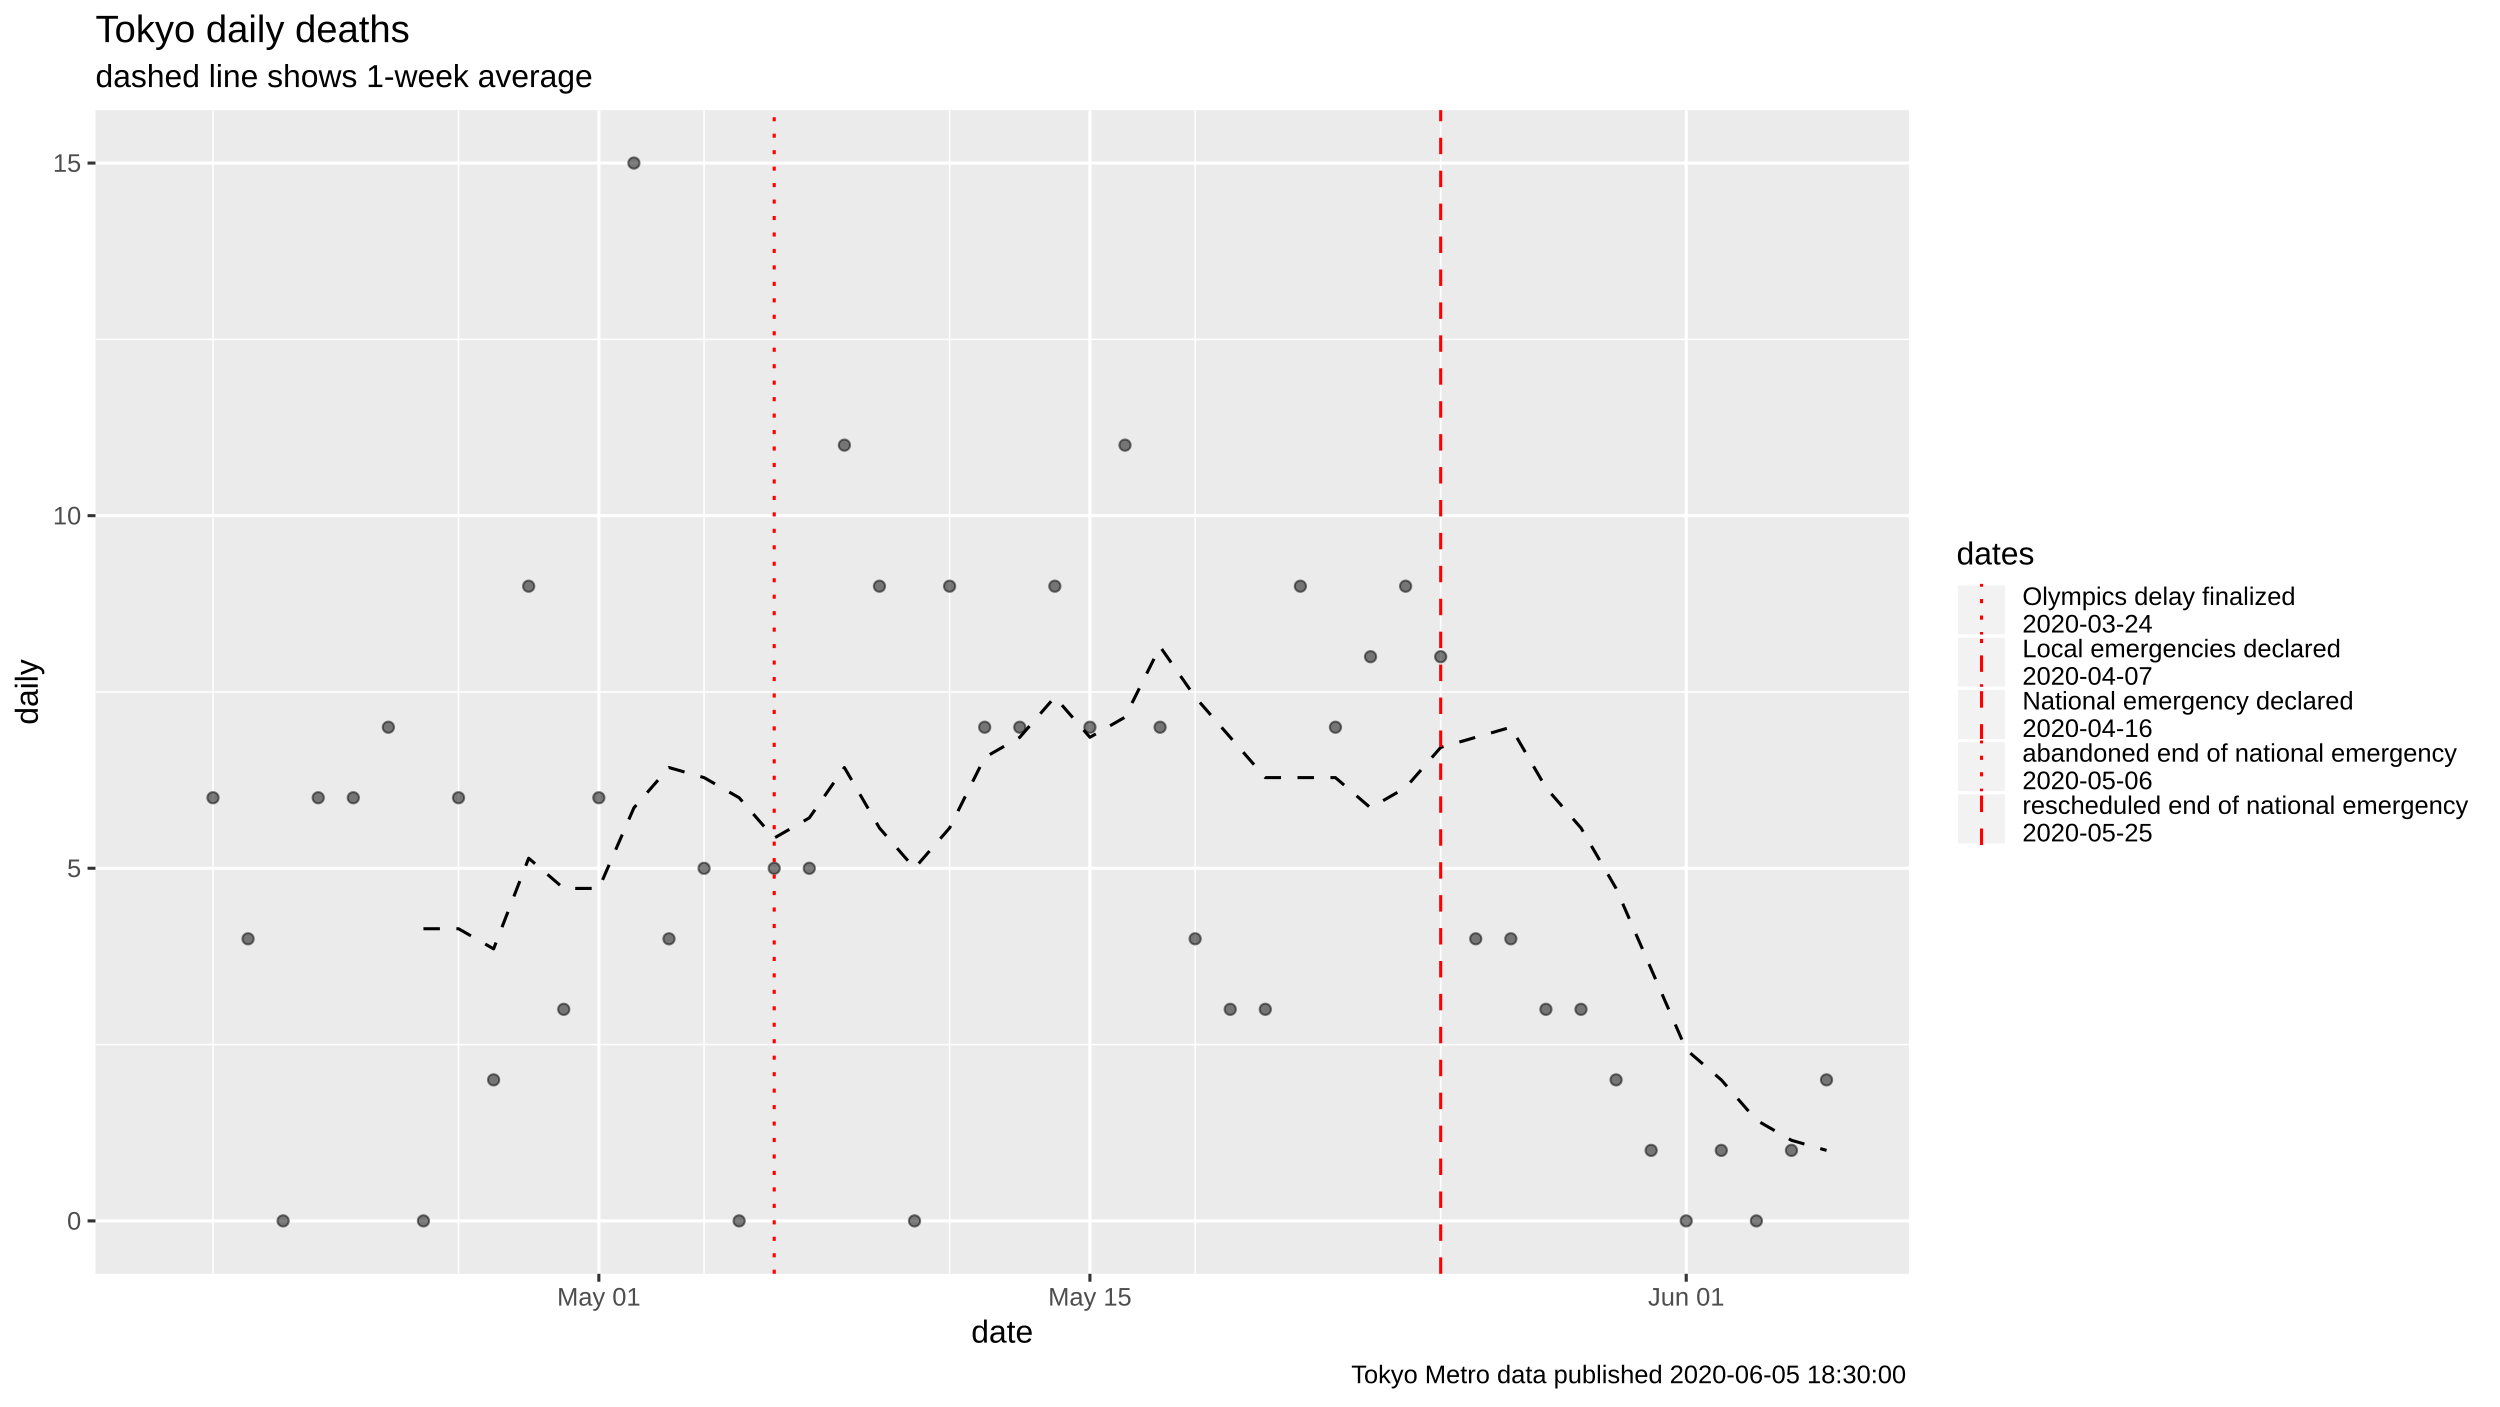
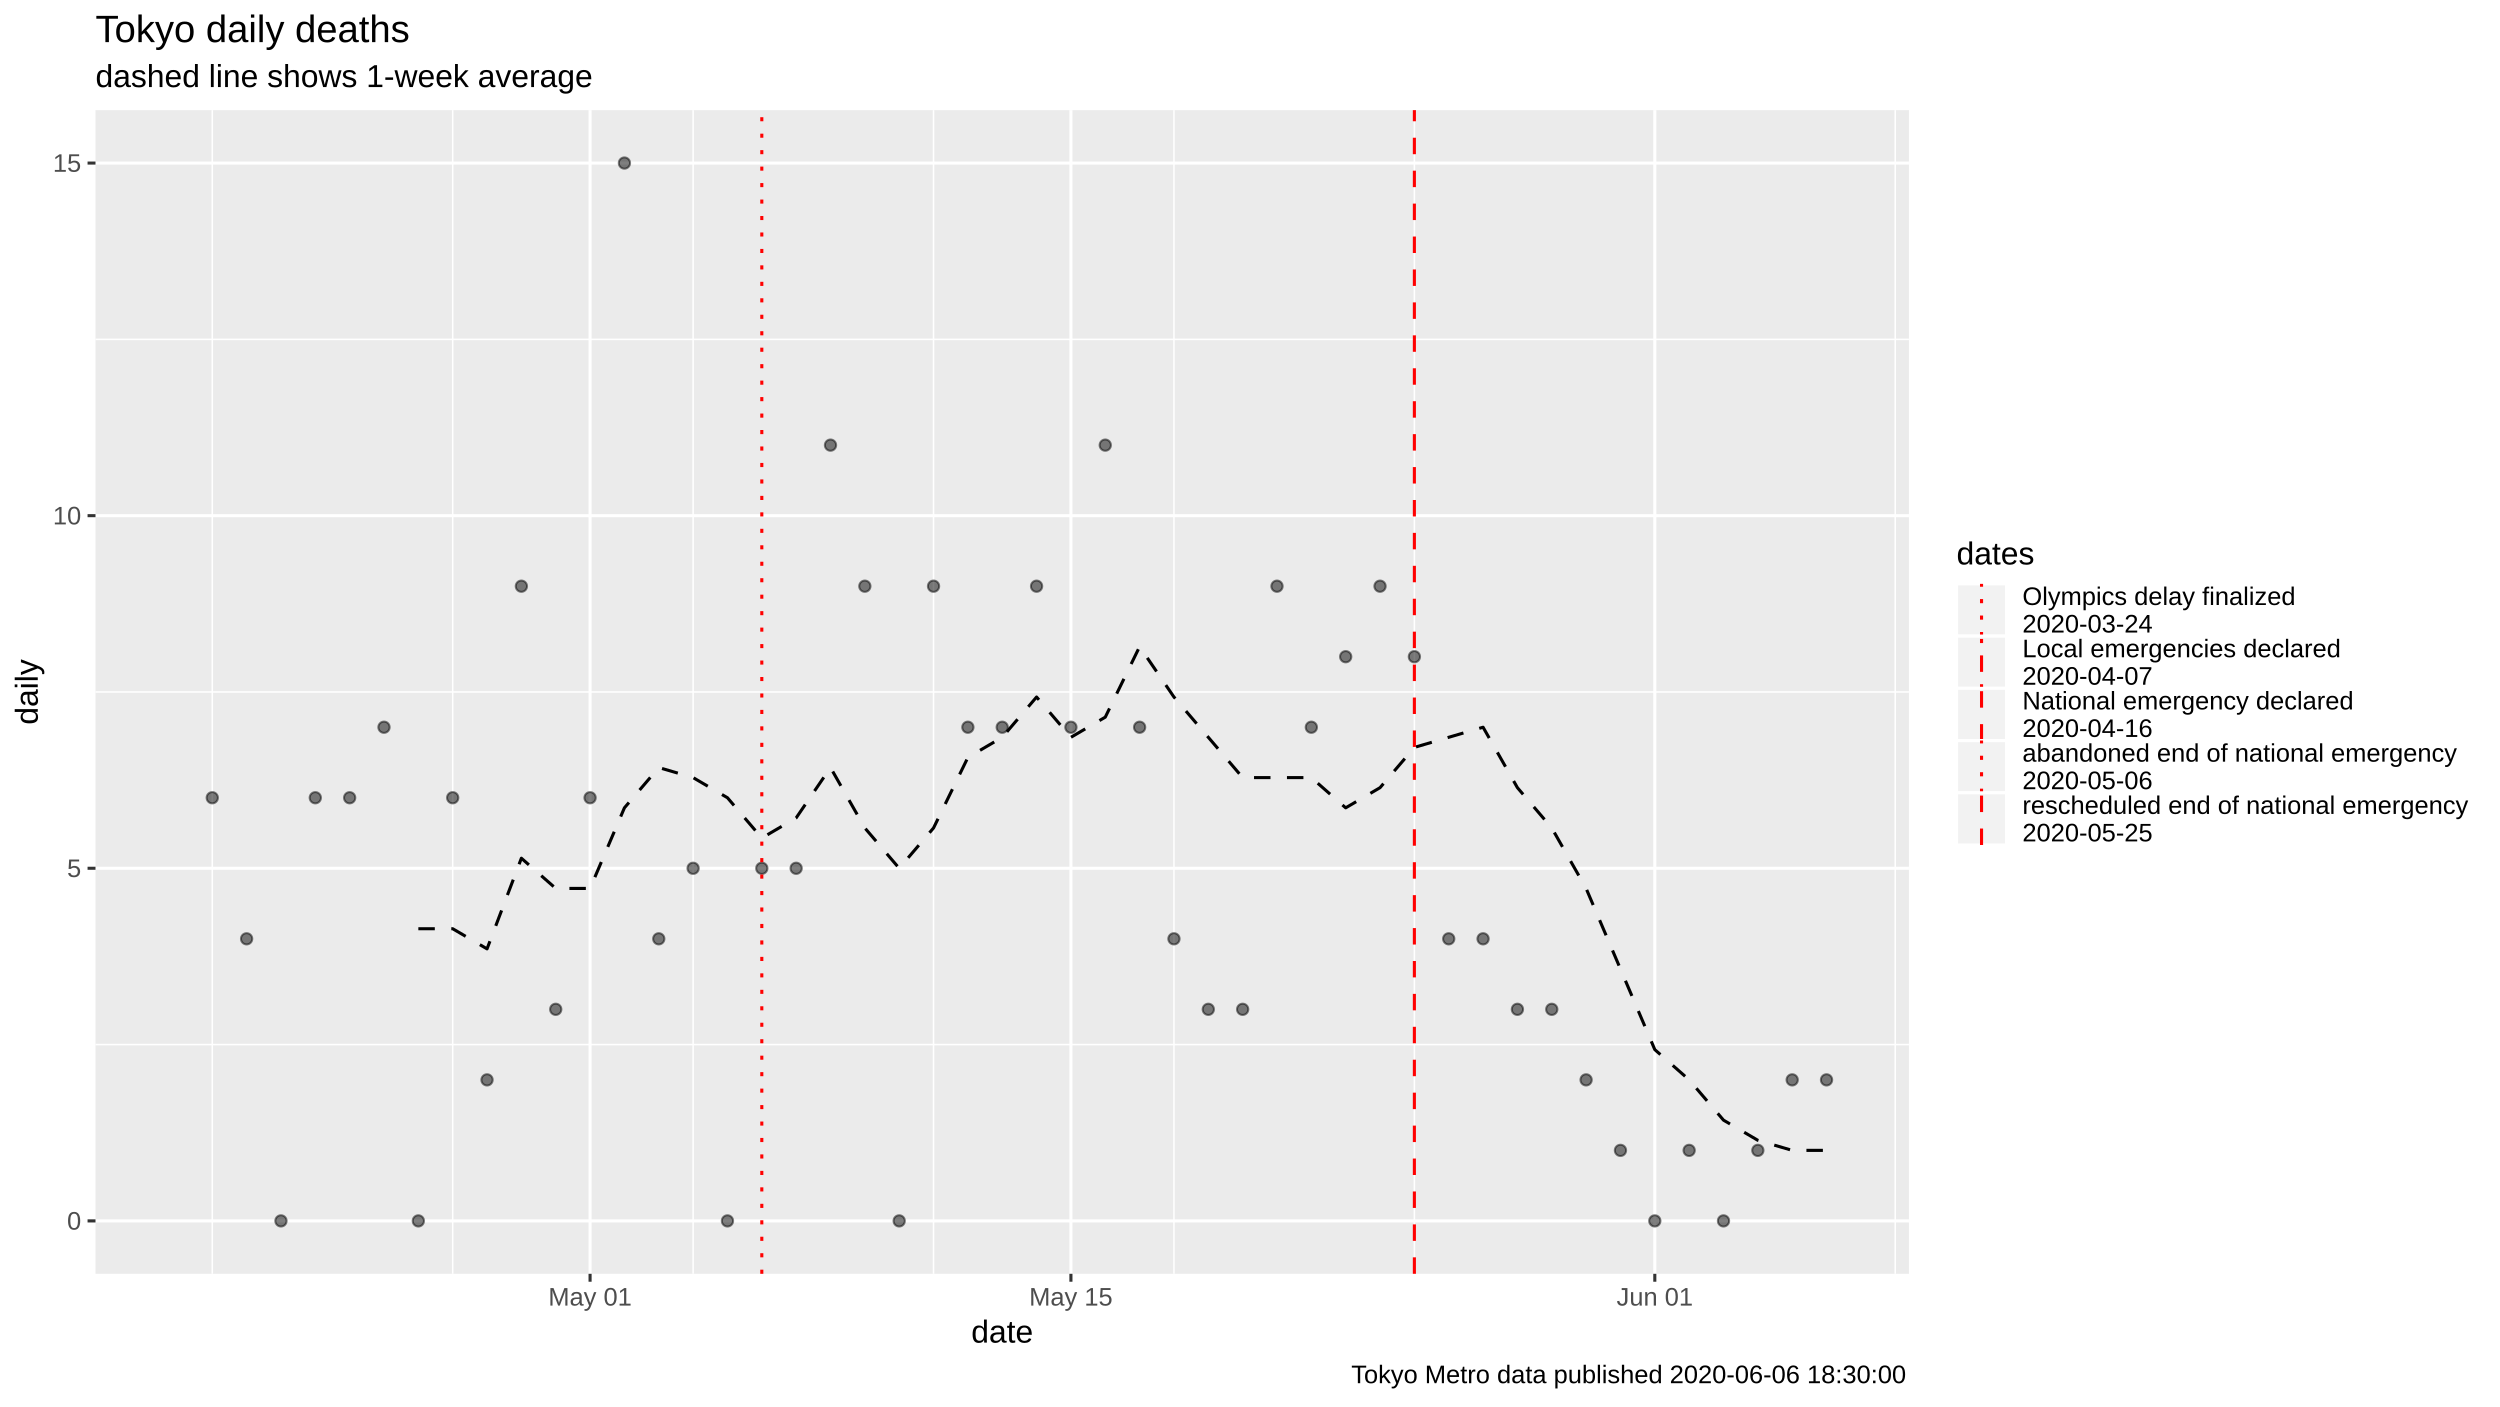
<svg xmlns="http://www.w3.org/2000/svg" viewBox="0 0 864.00 486.00">
  <defs>
    <style type="text/css">
    line, polyline, polygon, path, rect, circle {
      fill: none;
      stroke: #000000;
      stroke-linecap: round;
      stroke-linejoin: round;
      stroke-miterlimit: 10.00;
    }
  </style>
  </defs>
  <rect width="100%" height="100%" style="stroke: none; fill: #FFFFFF;" />
  <rect x="0" y="0.00" width="864.00" height="486.00" style="stroke-width: 1.07; stroke: #FFFFFF; fill: #FFFFFF;" />
  <defs>
    <clipPath id="cpMzMuMDB8NjU5Ljc0fDQ0MC4yMnwzOC4wNw==">
      <rect x="33.00" y="38.07" width="626.74" height="402.15" />
    </clipPath>
  </defs>
  <rect x="33.00" y="38.07" width="626.74" height="402.15" style="stroke-width: 1.07; stroke: none; fill: #EBEBEB;" clip-path="url(#cpMzMuMDB8NjU5Ljc0fDQ0MC4yMnwzOC4wNw==)" />
  <polyline points="33.00,361.01 659.74,361.01 " style="stroke-width: 0.53; stroke: #FFFFFF; stroke-linecap: butt;" clip-path="url(#cpMzMuMDB8NjU5Ljc0fDQ0MC4yMnwzOC4wNw==)" />
  <polyline points="33.00,239.15 659.74,239.15 " style="stroke-width: 0.53; stroke: #FFFFFF; stroke-linecap: butt;" clip-path="url(#cpMzMuMDB8NjU5Ljc0fDQ0MC4yMnwzOC4wNw==)" />
  <polyline points="33.00,117.28 659.74,117.28 " style="stroke-width: 0.53; stroke: #FFFFFF; stroke-linecap: butt;" clip-path="url(#cpMzMuMDB8NjU5Ljc0fDQ0MC4yMnwzOC4wNw==)" />
-   <polyline points="73.61,440.22 73.61,38.07 " style="stroke-width: 0.53; stroke: #FFFFFF; stroke-linecap: butt;" clip-path="url(#cpMzMuMDB8NjU5Ljc0fDQ0MC4yMnwzOC4wNw==)" />
-   <polyline points="158.47,440.22 158.47,38.07 " style="stroke-width: 0.53; stroke: #FFFFFF; stroke-linecap: butt;" clip-path="url(#cpMzMuMDB8NjU5Ljc0fDQ0MC4yMnwzOC4wNw==)" />
-   <polyline points="243.33,440.22 243.33,38.07 " style="stroke-width: 0.53; stroke: #FFFFFF; stroke-linecap: butt;" clip-path="url(#cpMzMuMDB8NjU5Ljc0fDQ0MC4yMnwzOC4wNw==)" />
-   <polyline points="328.18,440.22 328.18,38.07 " style="stroke-width: 0.53; stroke: #FFFFFF; stroke-linecap: butt;" clip-path="url(#cpMzMuMDB8NjU5Ljc0fDQ0MC4yMnwzOC4wNw==)" />
-   <polyline points="413.04,440.22 413.04,38.07 " style="stroke-width: 0.53; stroke: #FFFFFF; stroke-linecap: butt;" clip-path="url(#cpMzMuMDB8NjU5Ljc0fDQ0MC4yMnwzOC4wNw==)" />
-   <polyline points="497.90,440.22 497.90,38.07 " style="stroke-width: 0.53; stroke: #FFFFFF; stroke-linecap: butt;" clip-path="url(#cpMzMuMDB8NjU5Ljc0fDQ0MC4yMnwzOC4wNw==)" />
+   <polyline points="73.36,440.22 73.36,38.07 " style="stroke-width: 0.53; stroke: #FFFFFF; stroke-linecap: butt;" clip-path="url(#cpMzMuMDB8NjU5Ljc0fDQ0MC4yMnwzOC4wNw==)" />
+   <polyline points="156.45,440.22 156.45,38.07 " style="stroke-width: 0.53; stroke: #FFFFFF; stroke-linecap: butt;" clip-path="url(#cpMzMuMDB8NjU5Ljc0fDQ0MC4yMnwzOC4wNw==)" />
+   <polyline points="239.54,440.22 239.54,38.07 " style="stroke-width: 0.53; stroke: #FFFFFF; stroke-linecap: butt;" clip-path="url(#cpMzMuMDB8NjU5Ljc0fDQ0MC4yMnwzOC4wNw==)" />
+   <polyline points="322.63,440.22 322.63,38.07 " style="stroke-width: 0.53; stroke: #FFFFFF; stroke-linecap: butt;" clip-path="url(#cpMzMuMDB8NjU5Ljc0fDQ0MC4yMnwzOC4wNw==)" />
+   <polyline points="405.72,440.22 405.72,38.07 " style="stroke-width: 0.53; stroke: #FFFFFF; stroke-linecap: butt;" clip-path="url(#cpMzMuMDB8NjU5Ljc0fDQ0MC4yMnwzOC4wNw==)" />
+   <polyline points="488.81,440.22 488.81,38.07 " style="stroke-width: 0.53; stroke: #FFFFFF; stroke-linecap: butt;" clip-path="url(#cpMzMuMDB8NjU5Ljc0fDQ0MC4yMnwzOC4wNw==)" />
+   <polyline points="654.99,440.22 654.99,38.07 " style="stroke-width: 0.53; stroke: #FFFFFF; stroke-linecap: butt;" clip-path="url(#cpMzMuMDB8NjU5Ljc0fDQ0MC4yMnwzOC4wNw==)" />
  <polyline points="33.00,421.94 659.74,421.94 " style="stroke-width: 1.07; stroke: #FFFFFF; stroke-linecap: butt;" clip-path="url(#cpMzMuMDB8NjU5Ljc0fDQ0MC4yMnwzOC4wNw==)" />
  <polyline points="33.00,300.08 659.74,300.08 " style="stroke-width: 1.07; stroke: #FFFFFF; stroke-linecap: butt;" clip-path="url(#cpMzMuMDB8NjU5Ljc0fDQ0MC4yMnwzOC4wNw==)" />
  <polyline points="33.00,178.21 659.74,178.21 " style="stroke-width: 1.07; stroke: #FFFFFF; stroke-linecap: butt;" clip-path="url(#cpMzMuMDB8NjU5Ljc0fDQ0MC4yMnwzOC4wNw==)" />
  <polyline points="33.00,56.35 659.74,56.35 " style="stroke-width: 1.07; stroke: #FFFFFF; stroke-linecap: butt;" clip-path="url(#cpMzMuMDB8NjU5Ljc0fDQ0MC4yMnwzOC4wNw==)" />
-   <polyline points="206.96,440.22 206.96,38.07 " style="stroke-width: 1.07; stroke: #FFFFFF; stroke-linecap: butt;" clip-path="url(#cpMzMuMDB8NjU5Ljc0fDQ0MC4yMnwzOC4wNw==)" />
-   <polyline points="376.68,440.22 376.68,38.07 " style="stroke-width: 1.07; stroke: #FFFFFF; stroke-linecap: butt;" clip-path="url(#cpMzMuMDB8NjU5Ljc0fDQ0MC4yMnwzOC4wNw==)" />
-   <polyline points="582.76,440.22 582.76,38.07 " style="stroke-width: 1.07; stroke: #FFFFFF; stroke-linecap: butt;" clip-path="url(#cpMzMuMDB8NjU5Ljc0fDQ0MC4yMnwzOC4wNw==)" />
-   <polyline points="146.34,320.97 158.47,320.97 170.59,327.93 182.71,296.60 194.83,307.04 206.96,307.04 219.08,279.19 231.20,265.26 243.33,268.74 255.45,275.70 267.57,289.63 279.69,282.67 291.82,265.26 303.94,286.15 316.06,300.08 328.18,286.15 340.31,261.78 352.43,254.81 364.55,240.89 376.68,254.81 388.80,247.85 400.92,223.48 413.04,240.89 425.17,254.81 437.29,268.74 449.41,268.74 461.53,268.74 473.66,279.19 485.78,272.22 497.90,258.30 510.02,254.81 522.15,251.33 534.27,272.22 546.39,286.15 558.52,307.04 570.64,334.90 582.76,362.75 594.88,373.20 607.01,387.12 619.13,394.09 631.25,397.57 " style="stroke-width: 1.07; stroke-dasharray: 5.69,5.69; stroke-linecap: butt;" clip-path="url(#cpMzMuMDB8NjU5Ljc0fDQ0MC4yMnwzOC4wNw==)" />
-   <circle cx="73.61" cy="275.70" r="1.95" style="stroke-width: 0.71; stroke: #000000; stroke-opacity: 0.50; fill: #000000; fill-opacity: 0.50;" clip-path="url(#cpMzMuMDB8NjU5Ljc0fDQ0MC4yMnwzOC4wNw==)" />
-   <circle cx="85.73" cy="324.45" r="1.95" style="stroke-width: 0.71; stroke: #000000; stroke-opacity: 0.50; fill: #000000; fill-opacity: 0.50;" clip-path="url(#cpMzMuMDB8NjU5Ljc0fDQ0MC4yMnwzOC4wNw==)" />
-   <circle cx="97.85" cy="421.94" r="1.95" style="stroke-width: 0.71; stroke: #000000; stroke-opacity: 0.50; fill: #000000; fill-opacity: 0.50;" clip-path="url(#cpMzMuMDB8NjU5Ljc0fDQ0MC4yMnwzOC4wNw==)" />
-   <circle cx="109.98" cy="275.70" r="1.95" style="stroke-width: 0.71; stroke: #000000; stroke-opacity: 0.50; fill: #000000; fill-opacity: 0.50;" clip-path="url(#cpMzMuMDB8NjU5Ljc0fDQ0MC4yMnwzOC4wNw==)" />
-   <circle cx="122.10" cy="275.70" r="1.95" style="stroke-width: 0.71; stroke: #000000; stroke-opacity: 0.50; fill: #000000; fill-opacity: 0.50;" clip-path="url(#cpMzMuMDB8NjU5Ljc0fDQ0MC4yMnwzOC4wNw==)" />
-   <circle cx="134.22" cy="251.33" r="1.95" style="stroke-width: 0.71; stroke: #000000; stroke-opacity: 0.50; fill: #000000; fill-opacity: 0.50;" clip-path="url(#cpMzMuMDB8NjU5Ljc0fDQ0MC4yMnwzOC4wNw==)" />
-   <circle cx="146.34" cy="421.94" r="1.95" style="stroke-width: 0.71; stroke: #000000; stroke-opacity: 0.50; fill: #000000; fill-opacity: 0.50;" clip-path="url(#cpMzMuMDB8NjU5Ljc0fDQ0MC4yMnwzOC4wNw==)" />
-   <circle cx="158.47" cy="275.70" r="1.95" style="stroke-width: 0.71; stroke: #000000; stroke-opacity: 0.50; fill: #000000; fill-opacity: 0.50;" clip-path="url(#cpMzMuMDB8NjU5Ljc0fDQ0MC4yMnwzOC4wNw==)" />
-   <circle cx="170.59" cy="373.20" r="1.95" style="stroke-width: 0.71; stroke: #000000; stroke-opacity: 0.50; fill: #000000; fill-opacity: 0.50;" clip-path="url(#cpMzMuMDB8NjU5Ljc0fDQ0MC4yMnwzOC4wNw==)" />
-   <circle cx="182.71" cy="202.59" r="1.95" style="stroke-width: 0.71; stroke: #000000; stroke-opacity: 0.50; fill: #000000; fill-opacity: 0.50;" clip-path="url(#cpMzMuMDB8NjU5Ljc0fDQ0MC4yMnwzOC4wNw==)" />
-   <circle cx="194.83" cy="348.82" r="1.95" style="stroke-width: 0.71; stroke: #000000; stroke-opacity: 0.50; fill: #000000; fill-opacity: 0.50;" clip-path="url(#cpMzMuMDB8NjU5Ljc0fDQ0MC4yMnwzOC4wNw==)" />
-   <circle cx="206.96" cy="275.70" r="1.95" style="stroke-width: 0.71; stroke: #000000; stroke-opacity: 0.50; fill: #000000; fill-opacity: 0.50;" clip-path="url(#cpMzMuMDB8NjU5Ljc0fDQ0MC4yMnwzOC4wNw==)" />
-   <circle cx="219.08" cy="56.35" r="1.95" style="stroke-width: 0.71; stroke: #000000; stroke-opacity: 0.50; fill: #000000; fill-opacity: 0.50;" clip-path="url(#cpMzMuMDB8NjU5Ljc0fDQ0MC4yMnwzOC4wNw==)" />
-   <circle cx="231.20" cy="324.45" r="1.95" style="stroke-width: 0.71; stroke: #000000; stroke-opacity: 0.50; fill: #000000; fill-opacity: 0.50;" clip-path="url(#cpMzMuMDB8NjU5Ljc0fDQ0MC4yMnwzOC4wNw==)" />
-   <circle cx="243.33" cy="300.08" r="1.95" style="stroke-width: 0.71; stroke: #000000; stroke-opacity: 0.50; fill: #000000; fill-opacity: 0.50;" clip-path="url(#cpMzMuMDB8NjU5Ljc0fDQ0MC4yMnwzOC4wNw==)" />
-   <circle cx="255.45" cy="421.94" r="1.95" style="stroke-width: 0.71; stroke: #000000; stroke-opacity: 0.50; fill: #000000; fill-opacity: 0.50;" clip-path="url(#cpMzMuMDB8NjU5Ljc0fDQ0MC4yMnwzOC4wNw==)" />
-   <circle cx="267.57" cy="300.08" r="1.95" style="stroke-width: 0.71; stroke: #000000; stroke-opacity: 0.50; fill: #000000; fill-opacity: 0.50;" clip-path="url(#cpMzMuMDB8NjU5Ljc0fDQ0MC4yMnwzOC4wNw==)" />
-   <circle cx="279.69" cy="300.08" r="1.95" style="stroke-width: 0.71; stroke: #000000; stroke-opacity: 0.50; fill: #000000; fill-opacity: 0.50;" clip-path="url(#cpMzMuMDB8NjU5Ljc0fDQ0MC4yMnwzOC4wNw==)" />
-   <circle cx="291.82" cy="153.84" r="1.95" style="stroke-width: 0.71; stroke: #000000; stroke-opacity: 0.50; fill: #000000; fill-opacity: 0.50;" clip-path="url(#cpMzMuMDB8NjU5Ljc0fDQ0MC4yMnwzOC4wNw==)" />
-   <circle cx="303.94" cy="202.59" r="1.95" style="stroke-width: 0.71; stroke: #000000; stroke-opacity: 0.50; fill: #000000; fill-opacity: 0.50;" clip-path="url(#cpMzMuMDB8NjU5Ljc0fDQ0MC4yMnwzOC4wNw==)" />
-   <circle cx="316.06" cy="421.94" r="1.95" style="stroke-width: 0.71; stroke: #000000; stroke-opacity: 0.50; fill: #000000; fill-opacity: 0.50;" clip-path="url(#cpMzMuMDB8NjU5Ljc0fDQ0MC4yMnwzOC4wNw==)" />
-   <circle cx="328.18" cy="202.59" r="1.95" style="stroke-width: 0.71; stroke: #000000; stroke-opacity: 0.50; fill: #000000; fill-opacity: 0.50;" clip-path="url(#cpMzMuMDB8NjU5Ljc0fDQ0MC4yMnwzOC4wNw==)" />
-   <circle cx="340.31" cy="251.33" r="1.95" style="stroke-width: 0.71; stroke: #000000; stroke-opacity: 0.50; fill: #000000; fill-opacity: 0.50;" clip-path="url(#cpMzMuMDB8NjU5Ljc0fDQ0MC4yMnwzOC4wNw==)" />
-   <circle cx="352.43" cy="251.33" r="1.95" style="stroke-width: 0.71; stroke: #000000; stroke-opacity: 0.50; fill: #000000; fill-opacity: 0.50;" clip-path="url(#cpMzMuMDB8NjU5Ljc0fDQ0MC4yMnwzOC4wNw==)" />
-   <circle cx="364.55" cy="202.59" r="1.95" style="stroke-width: 0.71; stroke: #000000; stroke-opacity: 0.50; fill: #000000; fill-opacity: 0.50;" clip-path="url(#cpMzMuMDB8NjU5Ljc0fDQ0MC4yMnwzOC4wNw==)" />
-   <circle cx="376.68" cy="251.33" r="1.95" style="stroke-width: 0.71; stroke: #000000; stroke-opacity: 0.50; fill: #000000; fill-opacity: 0.50;" clip-path="url(#cpMzMuMDB8NjU5Ljc0fDQ0MC4yMnwzOC4wNw==)" />
-   <circle cx="388.80" cy="153.84" r="1.95" style="stroke-width: 0.71; stroke: #000000; stroke-opacity: 0.50; fill: #000000; fill-opacity: 0.50;" clip-path="url(#cpMzMuMDB8NjU5Ljc0fDQ0MC4yMnwzOC4wNw==)" />
-   <circle cx="400.92" cy="251.33" r="1.95" style="stroke-width: 0.71; stroke: #000000; stroke-opacity: 0.50; fill: #000000; fill-opacity: 0.50;" clip-path="url(#cpMzMuMDB8NjU5Ljc0fDQ0MC4yMnwzOC4wNw==)" />
-   <circle cx="413.04" cy="324.45" r="1.95" style="stroke-width: 0.71; stroke: #000000; stroke-opacity: 0.50; fill: #000000; fill-opacity: 0.50;" clip-path="url(#cpMzMuMDB8NjU5Ljc0fDQ0MC4yMnwzOC4wNw==)" />
-   <circle cx="425.17" cy="348.82" r="1.95" style="stroke-width: 0.71; stroke: #000000; stroke-opacity: 0.50; fill: #000000; fill-opacity: 0.50;" clip-path="url(#cpMzMuMDB8NjU5Ljc0fDQ0MC4yMnwzOC4wNw==)" />
-   <circle cx="437.29" cy="348.82" r="1.95" style="stroke-width: 0.71; stroke: #000000; stroke-opacity: 0.50; fill: #000000; fill-opacity: 0.50;" clip-path="url(#cpMzMuMDB8NjU5Ljc0fDQ0MC4yMnwzOC4wNw==)" />
-   <circle cx="449.41" cy="202.59" r="1.95" style="stroke-width: 0.71; stroke: #000000; stroke-opacity: 0.50; fill: #000000; fill-opacity: 0.50;" clip-path="url(#cpMzMuMDB8NjU5Ljc0fDQ0MC4yMnwzOC4wNw==)" />
-   <circle cx="461.53" cy="251.33" r="1.95" style="stroke-width: 0.71; stroke: #000000; stroke-opacity: 0.50; fill: #000000; fill-opacity: 0.50;" clip-path="url(#cpMzMuMDB8NjU5Ljc0fDQ0MC4yMnwzOC4wNw==)" />
-   <circle cx="473.66" cy="226.96" r="1.95" style="stroke-width: 0.71; stroke: #000000; stroke-opacity: 0.50; fill: #000000; fill-opacity: 0.50;" clip-path="url(#cpMzMuMDB8NjU5Ljc0fDQ0MC4yMnwzOC4wNw==)" />
-   <circle cx="485.78" cy="202.59" r="1.95" style="stroke-width: 0.71; stroke: #000000; stroke-opacity: 0.50; fill: #000000; fill-opacity: 0.50;" clip-path="url(#cpMzMuMDB8NjU5Ljc0fDQ0MC4yMnwzOC4wNw==)" />
-   <circle cx="497.90" cy="226.96" r="1.95" style="stroke-width: 0.71; stroke: #000000; stroke-opacity: 0.50; fill: #000000; fill-opacity: 0.50;" clip-path="url(#cpMzMuMDB8NjU5Ljc0fDQ0MC4yMnwzOC4wNw==)" />
-   <circle cx="510.02" cy="324.45" r="1.95" style="stroke-width: 0.71; stroke: #000000; stroke-opacity: 0.50; fill: #000000; fill-opacity: 0.50;" clip-path="url(#cpMzMuMDB8NjU5Ljc0fDQ0MC4yMnwzOC4wNw==)" />
-   <circle cx="522.15" cy="324.45" r="1.95" style="stroke-width: 0.71; stroke: #000000; stroke-opacity: 0.50; fill: #000000; fill-opacity: 0.50;" clip-path="url(#cpMzMuMDB8NjU5Ljc0fDQ0MC4yMnwzOC4wNw==)" />
-   <circle cx="534.27" cy="348.82" r="1.95" style="stroke-width: 0.71; stroke: #000000; stroke-opacity: 0.50; fill: #000000; fill-opacity: 0.50;" clip-path="url(#cpMzMuMDB8NjU5Ljc0fDQ0MC4yMnwzOC4wNw==)" />
-   <circle cx="546.39" cy="348.82" r="1.95" style="stroke-width: 0.71; stroke: #000000; stroke-opacity: 0.50; fill: #000000; fill-opacity: 0.50;" clip-path="url(#cpMzMuMDB8NjU5Ljc0fDQ0MC4yMnwzOC4wNw==)" />
-   <circle cx="558.52" cy="373.20" r="1.95" style="stroke-width: 0.71; stroke: #000000; stroke-opacity: 0.50; fill: #000000; fill-opacity: 0.50;" clip-path="url(#cpMzMuMDB8NjU5Ljc0fDQ0MC4yMnwzOC4wNw==)" />
-   <circle cx="570.64" cy="397.57" r="1.95" style="stroke-width: 0.71; stroke: #000000; stroke-opacity: 0.50; fill: #000000; fill-opacity: 0.50;" clip-path="url(#cpMzMuMDB8NjU5Ljc0fDQ0MC4yMnwzOC4wNw==)" />
-   <circle cx="582.76" cy="421.94" r="1.95" style="stroke-width: 0.71; stroke: #000000; stroke-opacity: 0.50; fill: #000000; fill-opacity: 0.50;" clip-path="url(#cpMzMuMDB8NjU5Ljc0fDQ0MC4yMnwzOC4wNw==)" />
-   <circle cx="594.88" cy="397.57" r="1.95" style="stroke-width: 0.71; stroke: #000000; stroke-opacity: 0.50; fill: #000000; fill-opacity: 0.50;" clip-path="url(#cpMzMuMDB8NjU5Ljc0fDQ0MC4yMnwzOC4wNw==)" />
-   <circle cx="607.01" cy="421.94" r="1.95" style="stroke-width: 0.71; stroke: #000000; stroke-opacity: 0.50; fill: #000000; fill-opacity: 0.50;" clip-path="url(#cpMzMuMDB8NjU5Ljc0fDQ0MC4yMnwzOC4wNw==)" />
-   <circle cx="619.13" cy="397.57" r="1.95" style="stroke-width: 0.71; stroke: #000000; stroke-opacity: 0.50; fill: #000000; fill-opacity: 0.50;" clip-path="url(#cpMzMuMDB8NjU5Ljc0fDQ0MC4yMnwzOC4wNw==)" />
+   <polyline points="203.93,440.22 203.93,38.07 " style="stroke-width: 1.07; stroke: #FFFFFF; stroke-linecap: butt;" clip-path="url(#cpMzMuMDB8NjU5Ljc0fDQ0MC4yMnwzOC4wNw==)" />
+   <polyline points="370.11,440.22 370.11,38.07 " style="stroke-width: 1.07; stroke: #FFFFFF; stroke-linecap: butt;" clip-path="url(#cpMzMuMDB8NjU5Ljc0fDQ0MC4yMnwzOC4wNw==)" />
+   <polyline points="571.90,440.22 571.90,38.07 " style="stroke-width: 1.07; stroke: #FFFFFF; stroke-linecap: butt;" clip-path="url(#cpMzMuMDB8NjU5Ljc0fDQ0MC4yMnwzOC4wNw==)" />
+   <polyline points="144.58,320.97 156.45,320.97 168.32,327.93 180.19,296.60 192.06,307.04 203.93,307.04 215.80,279.19 227.67,265.26 239.54,268.74 251.41,275.70 263.28,289.63 275.15,282.67 287.02,265.26 298.89,286.15 310.76,300.08 322.63,286.15 334.50,261.78 346.37,254.81 358.24,240.89 370.11,254.81 381.98,247.85 393.85,223.48 405.72,240.89 417.59,254.81 429.46,268.74 441.33,268.74 453.20,268.74 465.07,279.19 476.94,272.22 488.81,258.30 500.68,254.81 512.55,251.33 524.42,272.22 536.29,286.15 548.16,307.04 560.03,334.90 571.90,362.75 583.77,373.20 595.64,387.12 607.51,394.09 619.38,397.57 631.25,397.57 " style="stroke-width: 1.07; stroke-dasharray: 5.69,5.69; stroke-linecap: butt;" clip-path="url(#cpMzMuMDB8NjU5Ljc0fDQ0MC4yMnwzOC4wNw==)" />
+   <circle cx="73.36" cy="275.70" r="1.95" style="stroke-width: 0.71; stroke: #000000; stroke-opacity: 0.50; fill: #000000; fill-opacity: 0.50;" clip-path="url(#cpMzMuMDB8NjU5Ljc0fDQ0MC4yMnwzOC4wNw==)" />
+   <circle cx="85.23" cy="324.45" r="1.95" style="stroke-width: 0.71; stroke: #000000; stroke-opacity: 0.50; fill: #000000; fill-opacity: 0.50;" clip-path="url(#cpMzMuMDB8NjU5Ljc0fDQ0MC4yMnwzOC4wNw==)" />
+   <circle cx="97.10" cy="421.94" r="1.95" style="stroke-width: 0.71; stroke: #000000; stroke-opacity: 0.50; fill: #000000; fill-opacity: 0.50;" clip-path="url(#cpMzMuMDB8NjU5Ljc0fDQ0MC4yMnwzOC4wNw==)" />
+   <circle cx="108.97" cy="275.70" r="1.95" style="stroke-width: 0.71; stroke: #000000; stroke-opacity: 0.50; fill: #000000; fill-opacity: 0.50;" clip-path="url(#cpMzMuMDB8NjU5Ljc0fDQ0MC4yMnwzOC4wNw==)" />
+   <circle cx="120.84" cy="275.70" r="1.95" style="stroke-width: 0.71; stroke: #000000; stroke-opacity: 0.50; fill: #000000; fill-opacity: 0.50;" clip-path="url(#cpMzMuMDB8NjU5Ljc0fDQ0MC4yMnwzOC4wNw==)" />
+   <circle cx="132.71" cy="251.33" r="1.95" style="stroke-width: 0.71; stroke: #000000; stroke-opacity: 0.50; fill: #000000; fill-opacity: 0.50;" clip-path="url(#cpMzMuMDB8NjU5Ljc0fDQ0MC4yMnwzOC4wNw==)" />
+   <circle cx="144.58" cy="421.94" r="1.95" style="stroke-width: 0.71; stroke: #000000; stroke-opacity: 0.50; fill: #000000; fill-opacity: 0.50;" clip-path="url(#cpMzMuMDB8NjU5Ljc0fDQ0MC4yMnwzOC4wNw==)" />
+   <circle cx="156.45" cy="275.70" r="1.95" style="stroke-width: 0.71; stroke: #000000; stroke-opacity: 0.50; fill: #000000; fill-opacity: 0.50;" clip-path="url(#cpMzMuMDB8NjU5Ljc0fDQ0MC4yMnwzOC4wNw==)" />
+   <circle cx="168.32" cy="373.20" r="1.95" style="stroke-width: 0.71; stroke: #000000; stroke-opacity: 0.50; fill: #000000; fill-opacity: 0.50;" clip-path="url(#cpMzMuMDB8NjU5Ljc0fDQ0MC4yMnwzOC4wNw==)" />
+   <circle cx="180.19" cy="202.59" r="1.95" style="stroke-width: 0.71; stroke: #000000; stroke-opacity: 0.50; fill: #000000; fill-opacity: 0.50;" clip-path="url(#cpMzMuMDB8NjU5Ljc0fDQ0MC4yMnwzOC4wNw==)" />
+   <circle cx="192.06" cy="348.82" r="1.95" style="stroke-width: 0.71; stroke: #000000; stroke-opacity: 0.50; fill: #000000; fill-opacity: 0.50;" clip-path="url(#cpMzMuMDB8NjU5Ljc0fDQ0MC4yMnwzOC4wNw==)" />
+   <circle cx="203.93" cy="275.70" r="1.95" style="stroke-width: 0.71; stroke: #000000; stroke-opacity: 0.50; fill: #000000; fill-opacity: 0.50;" clip-path="url(#cpMzMuMDB8NjU5Ljc0fDQ0MC4yMnwzOC4wNw==)" />
+   <circle cx="215.80" cy="56.35" r="1.95" style="stroke-width: 0.71; stroke: #000000; stroke-opacity: 0.50; fill: #000000; fill-opacity: 0.50;" clip-path="url(#cpMzMuMDB8NjU5Ljc0fDQ0MC4yMnwzOC4wNw==)" />
+   <circle cx="227.67" cy="324.45" r="1.95" style="stroke-width: 0.71; stroke: #000000; stroke-opacity: 0.50; fill: #000000; fill-opacity: 0.50;" clip-path="url(#cpMzMuMDB8NjU5Ljc0fDQ0MC4yMnwzOC4wNw==)" />
+   <circle cx="239.54" cy="300.08" r="1.95" style="stroke-width: 0.71; stroke: #000000; stroke-opacity: 0.50; fill: #000000; fill-opacity: 0.50;" clip-path="url(#cpMzMuMDB8NjU5Ljc0fDQ0MC4yMnwzOC4wNw==)" />
+   <circle cx="251.41" cy="421.94" r="1.95" style="stroke-width: 0.71; stroke: #000000; stroke-opacity: 0.50; fill: #000000; fill-opacity: 0.50;" clip-path="url(#cpMzMuMDB8NjU5Ljc0fDQ0MC4yMnwzOC4wNw==)" />
+   <circle cx="263.28" cy="300.08" r="1.95" style="stroke-width: 0.71; stroke: #000000; stroke-opacity: 0.50; fill: #000000; fill-opacity: 0.50;" clip-path="url(#cpMzMuMDB8NjU5Ljc0fDQ0MC4yMnwzOC4wNw==)" />
+   <circle cx="275.15" cy="300.08" r="1.95" style="stroke-width: 0.71; stroke: #000000; stroke-opacity: 0.50; fill: #000000; fill-opacity: 0.50;" clip-path="url(#cpMzMuMDB8NjU5Ljc0fDQ0MC4yMnwzOC4wNw==)" />
+   <circle cx="287.02" cy="153.84" r="1.95" style="stroke-width: 0.71; stroke: #000000; stroke-opacity: 0.50; fill: #000000; fill-opacity: 0.50;" clip-path="url(#cpMzMuMDB8NjU5Ljc0fDQ0MC4yMnwzOC4wNw==)" />
+   <circle cx="298.89" cy="202.59" r="1.95" style="stroke-width: 0.71; stroke: #000000; stroke-opacity: 0.50; fill: #000000; fill-opacity: 0.50;" clip-path="url(#cpMzMuMDB8NjU5Ljc0fDQ0MC4yMnwzOC4wNw==)" />
+   <circle cx="310.76" cy="421.94" r="1.95" style="stroke-width: 0.71; stroke: #000000; stroke-opacity: 0.50; fill: #000000; fill-opacity: 0.50;" clip-path="url(#cpMzMuMDB8NjU5Ljc0fDQ0MC4yMnwzOC4wNw==)" />
+   <circle cx="322.63" cy="202.59" r="1.95" style="stroke-width: 0.71; stroke: #000000; stroke-opacity: 0.50; fill: #000000; fill-opacity: 0.50;" clip-path="url(#cpMzMuMDB8NjU5Ljc0fDQ0MC4yMnwzOC4wNw==)" />
+   <circle cx="334.50" cy="251.33" r="1.95" style="stroke-width: 0.71; stroke: #000000; stroke-opacity: 0.50; fill: #000000; fill-opacity: 0.50;" clip-path="url(#cpMzMuMDB8NjU5Ljc0fDQ0MC4yMnwzOC4wNw==)" />
+   <circle cx="346.37" cy="251.33" r="1.95" style="stroke-width: 0.71; stroke: #000000; stroke-opacity: 0.50; fill: #000000; fill-opacity: 0.50;" clip-path="url(#cpMzMuMDB8NjU5Ljc0fDQ0MC4yMnwzOC4wNw==)" />
+   <circle cx="358.24" cy="202.59" r="1.95" style="stroke-width: 0.71; stroke: #000000; stroke-opacity: 0.50; fill: #000000; fill-opacity: 0.50;" clip-path="url(#cpMzMuMDB8NjU5Ljc0fDQ0MC4yMnwzOC4wNw==)" />
+   <circle cx="370.11" cy="251.33" r="1.95" style="stroke-width: 0.71; stroke: #000000; stroke-opacity: 0.50; fill: #000000; fill-opacity: 0.50;" clip-path="url(#cpMzMuMDB8NjU5Ljc0fDQ0MC4yMnwzOC4wNw==)" />
+   <circle cx="381.98" cy="153.84" r="1.95" style="stroke-width: 0.71; stroke: #000000; stroke-opacity: 0.50; fill: #000000; fill-opacity: 0.50;" clip-path="url(#cpMzMuMDB8NjU5Ljc0fDQ0MC4yMnwzOC4wNw==)" />
+   <circle cx="393.85" cy="251.33" r="1.95" style="stroke-width: 0.71; stroke: #000000; stroke-opacity: 0.50; fill: #000000; fill-opacity: 0.50;" clip-path="url(#cpMzMuMDB8NjU5Ljc0fDQ0MC4yMnwzOC4wNw==)" />
+   <circle cx="405.72" cy="324.45" r="1.95" style="stroke-width: 0.71; stroke: #000000; stroke-opacity: 0.50; fill: #000000; fill-opacity: 0.50;" clip-path="url(#cpMzMuMDB8NjU5Ljc0fDQ0MC4yMnwzOC4wNw==)" />
+   <circle cx="417.59" cy="348.82" r="1.95" style="stroke-width: 0.71; stroke: #000000; stroke-opacity: 0.50; fill: #000000; fill-opacity: 0.50;" clip-path="url(#cpMzMuMDB8NjU5Ljc0fDQ0MC4yMnwzOC4wNw==)" />
+   <circle cx="429.46" cy="348.82" r="1.95" style="stroke-width: 0.71; stroke: #000000; stroke-opacity: 0.50; fill: #000000; fill-opacity: 0.50;" clip-path="url(#cpMzMuMDB8NjU5Ljc0fDQ0MC4yMnwzOC4wNw==)" />
+   <circle cx="441.33" cy="202.59" r="1.95" style="stroke-width: 0.71; stroke: #000000; stroke-opacity: 0.50; fill: #000000; fill-opacity: 0.50;" clip-path="url(#cpMzMuMDB8NjU5Ljc0fDQ0MC4yMnwzOC4wNw==)" />
+   <circle cx="453.20" cy="251.33" r="1.95" style="stroke-width: 0.71; stroke: #000000; stroke-opacity: 0.50; fill: #000000; fill-opacity: 0.50;" clip-path="url(#cpMzMuMDB8NjU5Ljc0fDQ0MC4yMnwzOC4wNw==)" />
+   <circle cx="465.07" cy="226.96" r="1.95" style="stroke-width: 0.71; stroke: #000000; stroke-opacity: 0.50; fill: #000000; fill-opacity: 0.50;" clip-path="url(#cpMzMuMDB8NjU5Ljc0fDQ0MC4yMnwzOC4wNw==)" />
+   <circle cx="476.94" cy="202.59" r="1.95" style="stroke-width: 0.71; stroke: #000000; stroke-opacity: 0.50; fill: #000000; fill-opacity: 0.50;" clip-path="url(#cpMzMuMDB8NjU5Ljc0fDQ0MC4yMnwzOC4wNw==)" />
+   <circle cx="488.81" cy="226.96" r="1.95" style="stroke-width: 0.71; stroke: #000000; stroke-opacity: 0.50; fill: #000000; fill-opacity: 0.50;" clip-path="url(#cpMzMuMDB8NjU5Ljc0fDQ0MC4yMnwzOC4wNw==)" />
+   <circle cx="500.68" cy="324.45" r="1.95" style="stroke-width: 0.71; stroke: #000000; stroke-opacity: 0.50; fill: #000000; fill-opacity: 0.50;" clip-path="url(#cpMzMuMDB8NjU5Ljc0fDQ0MC4yMnwzOC4wNw==)" />
+   <circle cx="512.55" cy="324.45" r="1.95" style="stroke-width: 0.71; stroke: #000000; stroke-opacity: 0.50; fill: #000000; fill-opacity: 0.50;" clip-path="url(#cpMzMuMDB8NjU5Ljc0fDQ0MC4yMnwzOC4wNw==)" />
+   <circle cx="524.42" cy="348.82" r="1.95" style="stroke-width: 0.71; stroke: #000000; stroke-opacity: 0.50; fill: #000000; fill-opacity: 0.50;" clip-path="url(#cpMzMuMDB8NjU5Ljc0fDQ0MC4yMnwzOC4wNw==)" />
+   <circle cx="536.29" cy="348.82" r="1.95" style="stroke-width: 0.71; stroke: #000000; stroke-opacity: 0.50; fill: #000000; fill-opacity: 0.50;" clip-path="url(#cpMzMuMDB8NjU5Ljc0fDQ0MC4yMnwzOC4wNw==)" />
+   <circle cx="548.16" cy="373.20" r="1.95" style="stroke-width: 0.71; stroke: #000000; stroke-opacity: 0.50; fill: #000000; fill-opacity: 0.50;" clip-path="url(#cpMzMuMDB8NjU5Ljc0fDQ0MC4yMnwzOC4wNw==)" />
+   <circle cx="560.03" cy="397.57" r="1.95" style="stroke-width: 0.71; stroke: #000000; stroke-opacity: 0.50; fill: #000000; fill-opacity: 0.50;" clip-path="url(#cpMzMuMDB8NjU5Ljc0fDQ0MC4yMnwzOC4wNw==)" />
+   <circle cx="571.90" cy="421.94" r="1.95" style="stroke-width: 0.71; stroke: #000000; stroke-opacity: 0.50; fill: #000000; fill-opacity: 0.50;" clip-path="url(#cpMzMuMDB8NjU5Ljc0fDQ0MC4yMnwzOC4wNw==)" />
+   <circle cx="583.77" cy="397.57" r="1.95" style="stroke-width: 0.71; stroke: #000000; stroke-opacity: 0.50; fill: #000000; fill-opacity: 0.50;" clip-path="url(#cpMzMuMDB8NjU5Ljc0fDQ0MC4yMnwzOC4wNw==)" />
+   <circle cx="595.64" cy="421.94" r="1.95" style="stroke-width: 0.71; stroke: #000000; stroke-opacity: 0.50; fill: #000000; fill-opacity: 0.50;" clip-path="url(#cpMzMuMDB8NjU5Ljc0fDQ0MC4yMnwzOC4wNw==)" />
+   <circle cx="607.51" cy="397.57" r="1.95" style="stroke-width: 0.71; stroke: #000000; stroke-opacity: 0.50; fill: #000000; fill-opacity: 0.50;" clip-path="url(#cpMzMuMDB8NjU5Ljc0fDQ0MC4yMnwzOC4wNw==)" />
+   <circle cx="619.38" cy="373.20" r="1.95" style="stroke-width: 0.71; stroke: #000000; stroke-opacity: 0.50; fill: #000000; fill-opacity: 0.50;" clip-path="url(#cpMzMuMDB8NjU5Ljc0fDQ0MC4yMnwzOC4wNw==)" />
  <circle cx="631.25" cy="373.20" r="1.95" style="stroke-width: 0.71; stroke: #000000; stroke-opacity: 0.50; fill: #000000; fill-opacity: 0.50;" clip-path="url(#cpMzMuMDB8NjU5Ljc0fDQ0MC4yMnwzOC4wNw==)" />
-   <line x1="25.12" y1="440.22" x2="25.12" y2="38.07" style="stroke-width: 1.07; stroke: #FF0000; stroke-dasharray: 5.69,5.69; stroke-linecap: butt;" clip-path="url(#cpMzMuMDB8NjU5Ljc0fDQ0MC4yMnwzOC4wNw==)" />
-   <line x1="267.57" y1="440.22" x2="267.57" y2="38.07" style="stroke-width: 1.07; stroke: #FF0000; stroke-dasharray: 1.42,4.27; stroke-linecap: butt;" clip-path="url(#cpMzMuMDB8NjU5Ljc0fDQ0MC4yMnwzOC4wNw==)" />
-   <line x1="497.90" y1="440.22" x2="497.90" y2="38.07" style="stroke-width: 1.07; stroke: #FF0000; stroke-dasharray: 5.69,5.69; stroke-linecap: butt;" clip-path="url(#cpMzMuMDB8NjU5Ljc0fDQ0MC4yMnwzOC4wNw==)" />
+   <line x1="25.87" y1="440.22" x2="25.87" y2="38.07" style="stroke-width: 1.07; stroke: #FF0000; stroke-dasharray: 5.69,5.69; stroke-linecap: butt;" clip-path="url(#cpMzMuMDB8NjU5Ljc0fDQ0MC4yMnwzOC4wNw==)" />
+   <line x1="263.28" y1="440.22" x2="263.28" y2="38.07" style="stroke-width: 1.07; stroke: #FF0000; stroke-dasharray: 1.42,4.27; stroke-linecap: butt;" clip-path="url(#cpMzMuMDB8NjU5Ljc0fDQ0MC4yMnwzOC4wNw==)" />
+   <line x1="488.81" y1="440.22" x2="488.81" y2="38.07" style="stroke-width: 1.07; stroke: #FF0000; stroke-dasharray: 5.69,5.69; stroke-linecap: butt;" clip-path="url(#cpMzMuMDB8NjU5Ljc0fDQ0MC4yMnwzOC4wNw==)" />
  <defs>
    <clipPath id="cpMC4wMHw4NjQuMDB8NDg2LjAwfDAuMDA=">
      <rect x="0.00" y="0.00" width="864.00" height="486.00" />
    </clipPath>
  </defs>
  <g clip-path="url(#cpMC4wMHw4NjQuMDB8NDg2LjAwfDAuMDA=)">
    <text x="23.17" y="424.97" style="font-size: 8.80px; fill: #4D4D4D; font-family: Liberation Sans;" textLength="4.89px" lengthAdjust="spacingAndGlyphs">0</text>
  </g>
  <g clip-path="url(#cpMC4wMHw4NjQuMDB8NDg2LjAwfDAuMDA=)">
    <text x="23.17" y="303.11" style="font-size: 8.80px; fill: #4D4D4D; font-family: Liberation Sans;" textLength="4.89px" lengthAdjust="spacingAndGlyphs">5</text>
  </g>
  <g clip-path="url(#cpMC4wMHw4NjQuMDB8NDg2LjAwfDAuMDA=)">
    <text x="18.28" y="181.24" style="font-size: 8.80px; fill: #4D4D4D; font-family: Liberation Sans;" textLength="9.79px" lengthAdjust="spacingAndGlyphs">10</text>
  </g>
  <g clip-path="url(#cpMC4wMHw4NjQuMDB8NDg2LjAwfDAuMDA=)">
    <text x="18.28" y="59.38" style="font-size: 8.80px; fill: #4D4D4D; font-family: Liberation Sans;" textLength="9.79px" lengthAdjust="spacingAndGlyphs">15</text>
  </g>
  <polyline points="30.26,421.94 33.00,421.94 " style="stroke-width: 1.07; stroke: #333333; stroke-linecap: butt;" clip-path="url(#cpMC4wMHw4NjQuMDB8NDg2LjAwfDAuMDA=)" />
  <polyline points="30.26,300.08 33.00,300.08 " style="stroke-width: 1.07; stroke: #333333; stroke-linecap: butt;" clip-path="url(#cpMC4wMHw4NjQuMDB8NDg2LjAwfDAuMDA=)" />
  <polyline points="30.26,178.21 33.00,178.21 " style="stroke-width: 1.07; stroke: #333333; stroke-linecap: butt;" clip-path="url(#cpMC4wMHw4NjQuMDB8NDg2LjAwfDAuMDA=)" />
  <polyline points="30.26,56.35 33.00,56.35 " style="stroke-width: 1.07; stroke: #333333; stroke-linecap: butt;" clip-path="url(#cpMC4wMHw4NjQuMDB8NDg2LjAwfDAuMDA=)" />
-   <polyline points="206.96,442.96 206.96,440.22 " style="stroke-width: 1.07; stroke: #333333; stroke-linecap: butt;" clip-path="url(#cpMC4wMHw4NjQuMDB8NDg2LjAwfDAuMDA=)" />
-   <polyline points="376.68,442.96 376.68,440.22 " style="stroke-width: 1.07; stroke: #333333; stroke-linecap: butt;" clip-path="url(#cpMC4wMHw4NjQuMDB8NDg2LjAwfDAuMDA=)" />
-   <polyline points="582.76,442.96 582.76,440.22 " style="stroke-width: 1.07; stroke: #333333; stroke-linecap: butt;" clip-path="url(#cpMC4wMHw4NjQuMDB8NDg2LjAwfDAuMDA=)" />
+   <polyline points="203.93,442.96 203.93,440.22 " style="stroke-width: 1.07; stroke: #333333; stroke-linecap: butt;" clip-path="url(#cpMC4wMHw4NjQuMDB8NDg2LjAwfDAuMDA=)" />
+   <polyline points="370.11,442.96 370.11,440.22 " style="stroke-width: 1.07; stroke: #333333; stroke-linecap: butt;" clip-path="url(#cpMC4wMHw4NjQuMDB8NDg2LjAwfDAuMDA=)" />
+   <polyline points="571.90,442.96 571.90,440.22 " style="stroke-width: 1.07; stroke: #333333; stroke-linecap: butt;" clip-path="url(#cpMC4wMHw4NjQuMDB8NDg2LjAwfDAuMDA=)" />
  <g clip-path="url(#cpMC4wMHw4NjQuMDB8NDg2LjAwfDAuMDA=)">
-     <text x="192.53" y="451.21" style="font-size: 8.80px; fill: #4D4D4D; font-family: Liberation Sans;" textLength="28.86px" lengthAdjust="spacingAndGlyphs">May 01</text>
+     <text x="189.50" y="451.21" style="font-size: 8.80px; fill: #4D4D4D; font-family: Liberation Sans;" textLength="28.86px" lengthAdjust="spacingAndGlyphs">May 01</text>
  </g>
  <g clip-path="url(#cpMC4wMHw4NjQuMDB8NDg2LjAwfDAuMDA=)">
-     <text x="362.25" y="451.21" style="font-size: 8.80px; fill: #4D4D4D; font-family: Liberation Sans;" textLength="28.86px" lengthAdjust="spacingAndGlyphs">May 15</text>
+     <text x="355.68" y="451.21" style="font-size: 8.80px; fill: #4D4D4D; font-family: Liberation Sans;" textLength="28.86px" lengthAdjust="spacingAndGlyphs">May 15</text>
  </g>
  <g clip-path="url(#cpMC4wMHw4NjQuMDB8NDg2LjAwfDAuMDA=)">
-     <text x="569.55" y="451.21" style="font-size: 8.80px; fill: #4D4D4D; font-family: Liberation Sans;" textLength="26.42px" lengthAdjust="spacingAndGlyphs">Jun 01</text>
+     <text x="558.69" y="451.21" style="font-size: 8.80px; fill: #4D4D4D; font-family: Liberation Sans;" textLength="26.42px" lengthAdjust="spacingAndGlyphs">Jun 01</text>
  </g>
  <g clip-path="url(#cpMC4wMHw4NjQuMDB8NDg2LjAwfDAuMDA=)">
    <text x="335.66" y="464.01" style="font-size: 11.00px; font-family: Liberation Sans;" textLength="21.41px" lengthAdjust="spacingAndGlyphs">date</text>
  </g>
  <g clip-path="url(#cpMC4wMHw4NjQuMDB8NDg2LjAwfDAuMDA=)">
    <text transform="translate(13.05,250.46) rotate(-90)" style="font-size: 11.00px; font-family: Liberation Sans;" textLength="22.62px" lengthAdjust="spacingAndGlyphs">daily</text>
  </g>
  <rect x="670.70" y="180.78" width="187.82" height="116.74" style="stroke-width: 1.07; stroke: none; fill: #FFFFFF;" clip-path="url(#cpMC4wMHw4NjQuMDB8NDg2LjAwfDAuMDA=)" />
  <g clip-path="url(#cpMC4wMHw4NjQuMDB8NDg2LjAwfDAuMDA=)">
    <text x="676.18" y="195.07" style="font-size: 11.00px; font-family: Liberation Sans;" textLength="26.91px" lengthAdjust="spacingAndGlyphs">dates</text>
  </g>
  <rect x="676.18" y="201.79" width="17.28" height="18.05" style="stroke-width: 1.07; stroke: #FFFFFF; fill: #F2F2F2;" clip-path="url(#cpMC4wMHw4NjQuMDB8NDg2LjAwfDAuMDA=)" />
  <line x1="684.82" y1="219.84" x2="684.82" y2="201.79" style="stroke-width: 1.07; stroke: #FF0000; stroke-dasharray: 1.42,4.27; stroke-linecap: butt;" clip-path="url(#cpMC4wMHw4NjQuMDB8NDg2LjAwfDAuMDA=)" />
  <rect x="676.18" y="219.84" width="17.28" height="18.05" style="stroke-width: 1.07; stroke: #FFFFFF; fill: #F2F2F2;" clip-path="url(#cpMC4wMHw4NjQuMDB8NDg2LjAwfDAuMDA=)" />
  <line x1="684.82" y1="237.89" x2="684.82" y2="219.84" style="stroke-width: 1.07; stroke: #FF0000; stroke-dasharray: 1.42,4.27,5.69,4.27; stroke-linecap: butt;" clip-path="url(#cpMC4wMHw4NjQuMDB8NDg2LjAwfDAuMDA=)" />
  <rect x="676.18" y="237.89" width="17.28" height="18.05" style="stroke-width: 1.07; stroke: #FFFFFF; fill: #F2F2F2;" clip-path="url(#cpMC4wMHw4NjQuMDB8NDg2LjAwfDAuMDA=)" />
  <line x1="684.82" y1="255.94" x2="684.82" y2="237.89" style="stroke-width: 1.07; stroke: #FF0000; stroke-dasharray: 5.69,5.69; stroke-linecap: butt;" clip-path="url(#cpMC4wMHw4NjQuMDB8NDg2LjAwfDAuMDA=)" />
  <rect x="676.18" y="255.94" width="17.28" height="18.05" style="stroke-width: 1.07; stroke: #FFFFFF; fill: #F2F2F2;" clip-path="url(#cpMC4wMHw4NjQuMDB8NDg2LjAwfDAuMDA=)" />
  <line x1="684.82" y1="273.99" x2="684.82" y2="255.94" style="stroke-width: 1.07; stroke: #FF0000; stroke-dasharray: 1.42,4.27; stroke-linecap: butt;" clip-path="url(#cpMC4wMHw4NjQuMDB8NDg2LjAwfDAuMDA=)" />
  <rect x="676.18" y="273.99" width="17.28" height="18.05" style="stroke-width: 1.07; stroke: #FFFFFF; fill: #F2F2F2;" clip-path="url(#cpMC4wMHw4NjQuMDB8NDg2LjAwfDAuMDA=)" />
  <line x1="684.82" y1="292.04" x2="684.82" y2="273.99" style="stroke-width: 1.07; stroke: #FF0000; stroke-dasharray: 5.69,5.69; stroke-linecap: butt;" clip-path="url(#cpMC4wMHw4NjQuMDB8NDg2LjAwfDAuMDA=)" />
  <g clip-path="url(#cpMC4wMHw4NjQuMDB8NDg2LjAwfDAuMDA=)">
    <text x="698.94" y="209.09" style="font-size: 8.80px; font-family: Liberation Sans;" textLength="94.39px" lengthAdjust="spacingAndGlyphs">Olympics delay finalized</text>
  </g>
  <g clip-path="url(#cpMC4wMHw4NjQuMDB8NDg2LjAwfDAuMDA=)">
    <text x="698.94" y="218.60" style="font-size: 8.80px; font-family: Liberation Sans;" textLength="45.01px" lengthAdjust="spacingAndGlyphs">2020-03-24</text>
  </g>
  <g clip-path="url(#cpMC4wMHw4NjQuMDB8NDg2LjAwfDAuMDA=)">
    <text x="698.94" y="227.14" style="font-size: 8.80px; font-family: Liberation Sans;" textLength="110.06px" lengthAdjust="spacingAndGlyphs">Local emergencies declared</text>
  </g>
  <g clip-path="url(#cpMC4wMHw4NjQuMDB8NDg2LjAwfDAuMDA=)">
    <text x="698.94" y="236.64" style="font-size: 8.80px; font-family: Liberation Sans;" textLength="45.01px" lengthAdjust="spacingAndGlyphs">2020-04-07</text>
  </g>
  <g clip-path="url(#cpMC4wMHw4NjQuMDB8NDg2LjAwfDAuMDA=)">
    <text x="698.94" y="245.19" style="font-size: 8.80px; font-family: Liberation Sans;" textLength="114.46px" lengthAdjust="spacingAndGlyphs">National emergency declared</text>
  </g>
  <g clip-path="url(#cpMC4wMHw4NjQuMDB8NDg2LjAwfDAuMDA=)">
    <text x="698.94" y="254.69" style="font-size: 8.80px; font-family: Liberation Sans;" textLength="45.01px" lengthAdjust="spacingAndGlyphs">2020-04-16</text>
  </g>
  <g clip-path="url(#cpMC4wMHw4NjQuMDB8NDg2LjAwfDAuMDA=)">
    <text x="698.94" y="263.24" style="font-size: 8.80px; font-family: Liberation Sans;" textLength="150.21px" lengthAdjust="spacingAndGlyphs">abandoned end of national emergency</text>
  </g>
  <g clip-path="url(#cpMC4wMHw4NjQuMDB8NDg2LjAwfDAuMDA=)">
    <text x="698.94" y="272.74" style="font-size: 8.80px; font-family: Liberation Sans;" textLength="45.01px" lengthAdjust="spacingAndGlyphs">2020-05-06</text>
  </g>
  <g clip-path="url(#cpMC4wMHw4NjQuMDB8NDg2LjAwfDAuMDA=)">
    <text x="698.94" y="281.29" style="font-size: 8.80px; font-family: Liberation Sans;" textLength="154.10px" lengthAdjust="spacingAndGlyphs">rescheduled end of national emergency</text>
  </g>
  <g clip-path="url(#cpMC4wMHw4NjQuMDB8NDg2LjAwfDAuMDA=)">
    <text x="698.94" y="290.79" style="font-size: 8.80px; font-family: Liberation Sans;" textLength="45.01px" lengthAdjust="spacingAndGlyphs">2020-05-25</text>
  </g>
  <g clip-path="url(#cpMC4wMHw4NjQuMDB8NDg2LjAwfDAuMDA=)">
    <text x="33.00" y="30.10" style="font-size: 11.00px; font-family: Liberation Sans;" textLength="171.83px" lengthAdjust="spacingAndGlyphs">dashed line shows 1-week average</text>
  </g>
  <g clip-path="url(#cpMC4wMHw4NjQuMDB8NDg2LjAwfDAuMDA=)">
    <text x="33.00" y="14.56" style="font-size: 13.20px; font-family: Liberation Sans;" textLength="110.06px" lengthAdjust="spacingAndGlyphs">Tokyo daily deaths</text>
  </g>
  <g clip-path="url(#cpMC4wMHw4NjQuMDB8NDg2LjAwfDAuMDA=)">
-     <text x="466.99" y="478.03" style="font-size: 8.80px; font-family: Liberation Sans;" textLength="192.75px" lengthAdjust="spacingAndGlyphs">Tokyo Metro data published 2020-06-05 18:30:00</text>
+     <text x="466.99" y="478.03" style="font-size: 8.80px; font-family: Liberation Sans;" textLength="192.75px" lengthAdjust="spacingAndGlyphs">Tokyo Metro data published 2020-06-06 18:30:00</text>
  </g>
</svg>
